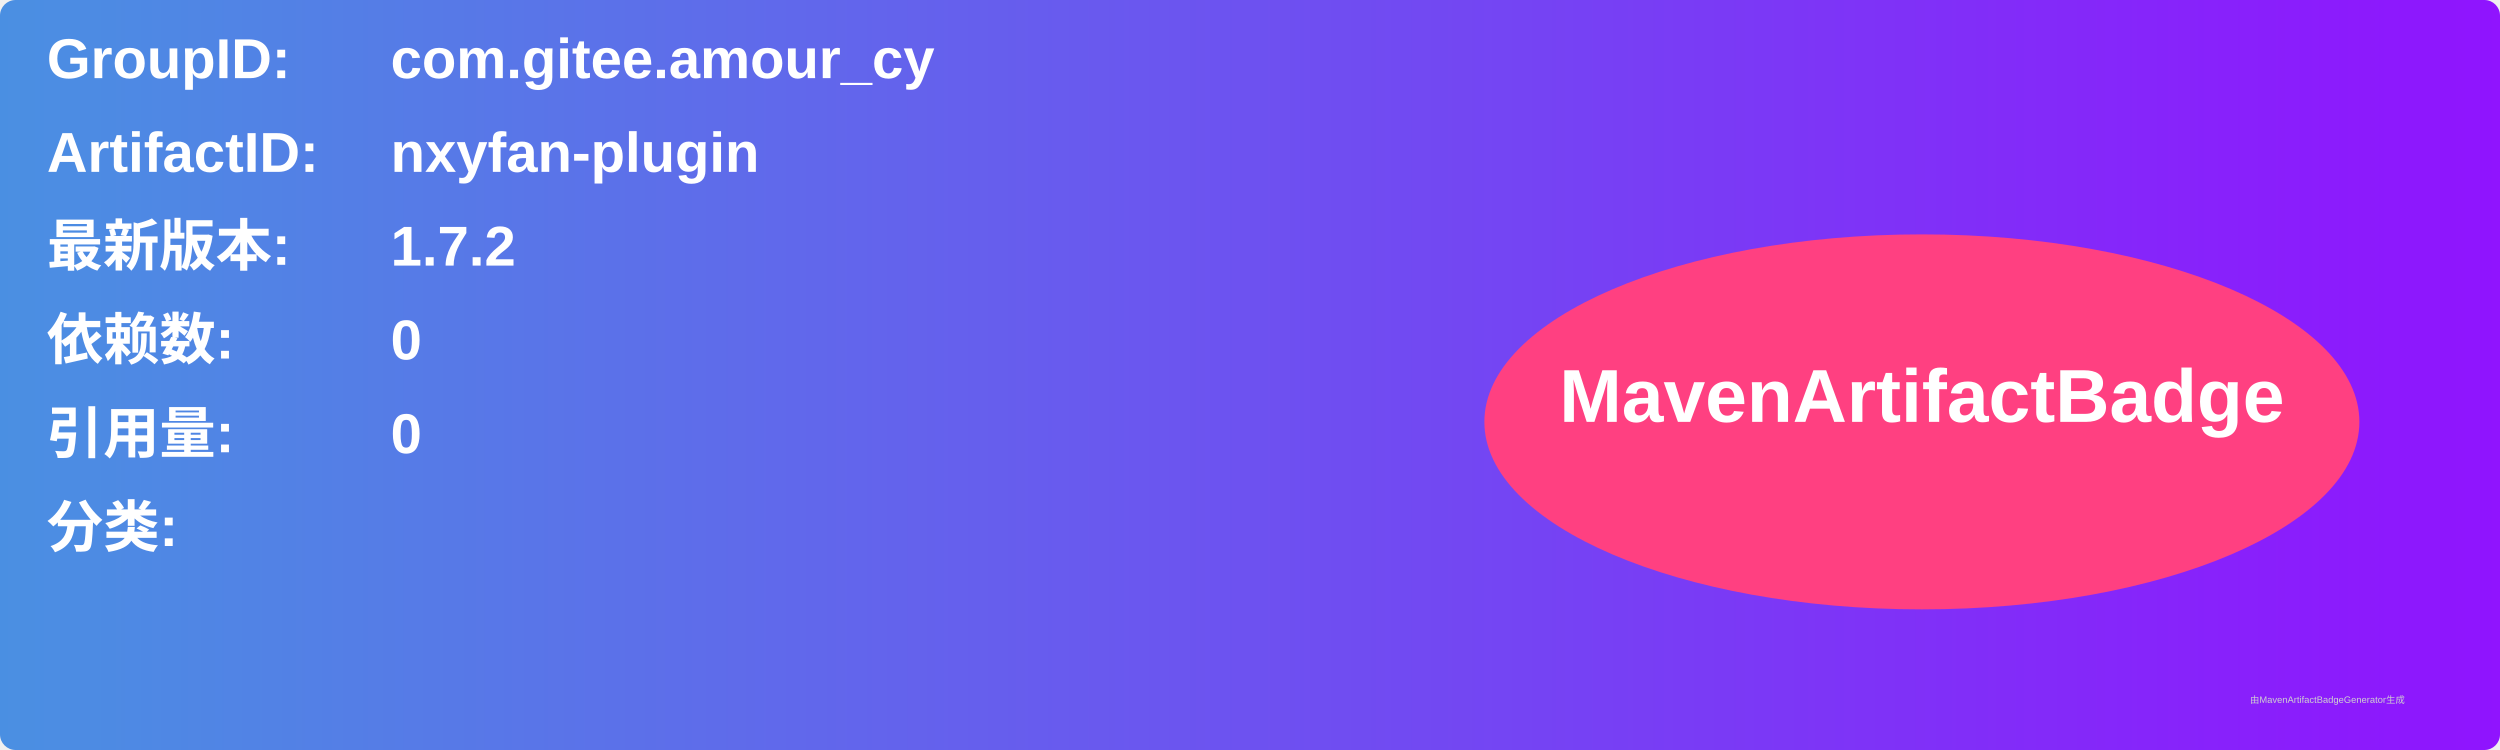
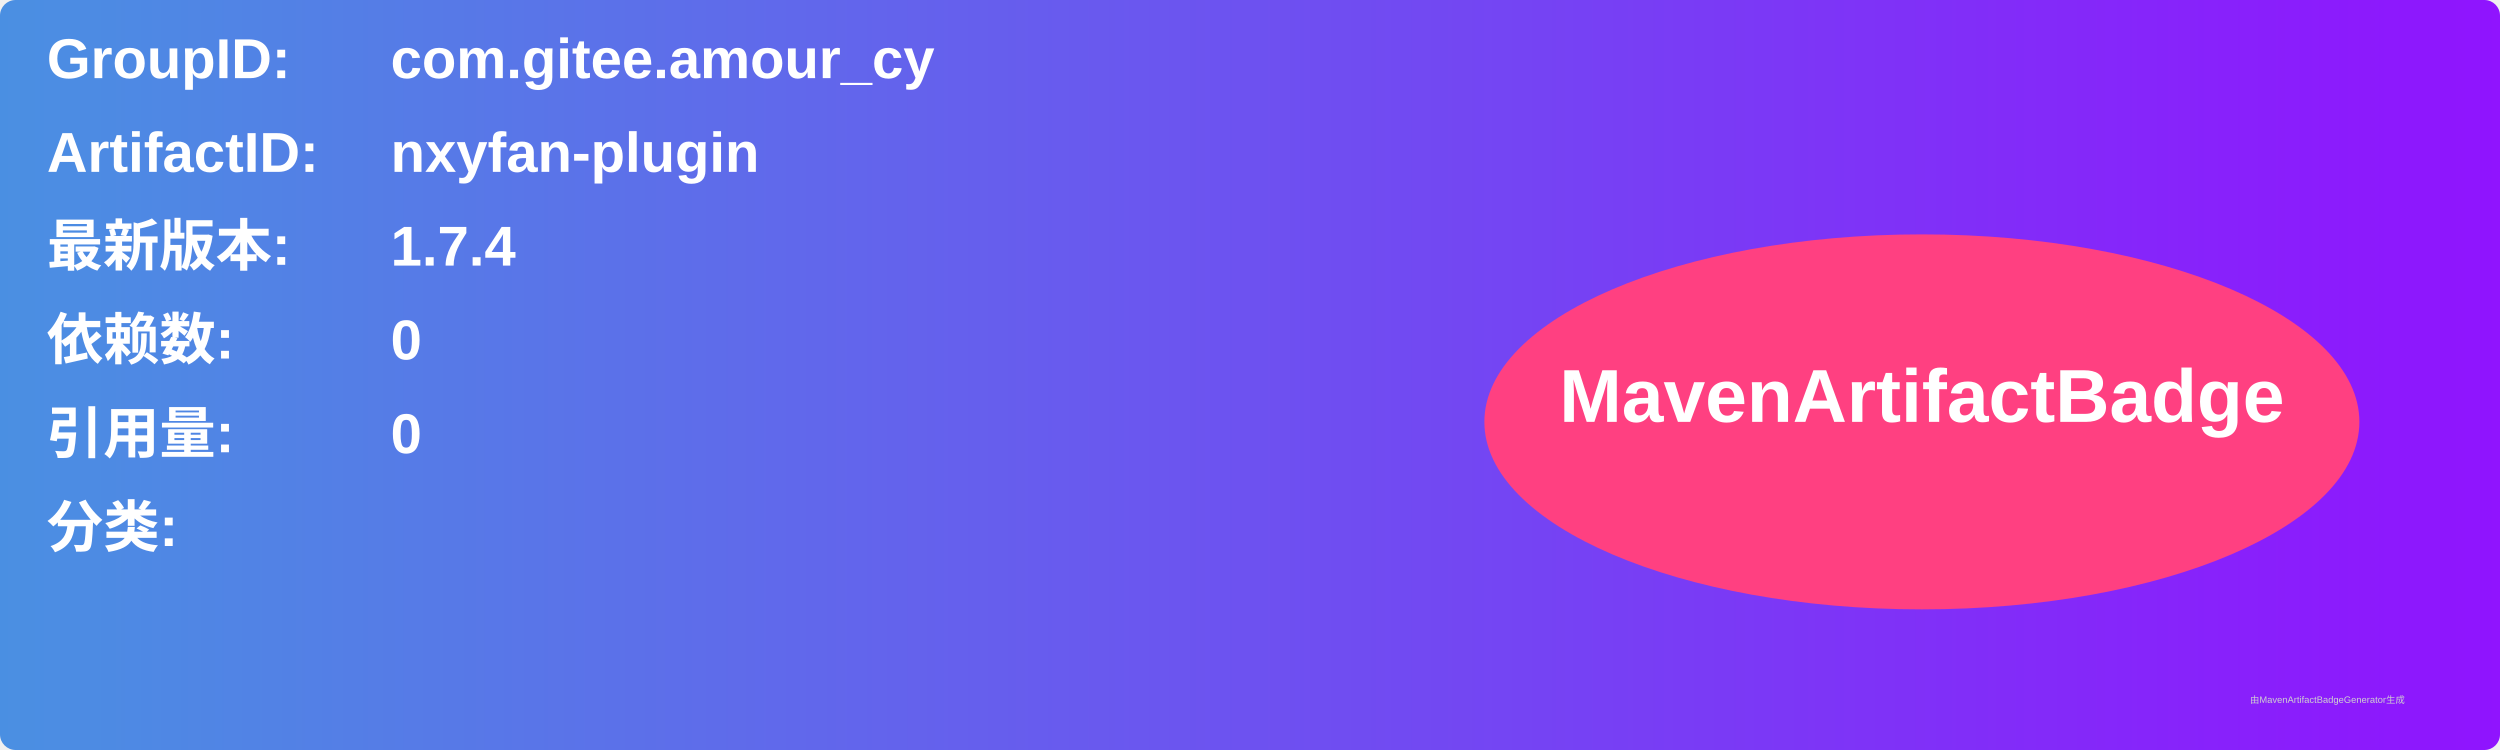
<svg xmlns="http://www.w3.org/2000/svg" width="800" height="240" viewBox="0 0 800 240">
  <linearGradient id="grad" x1="0%" y1="0%" x2="100%" y2="0%">
    <stop offset="0%" stop-color="#4a90e2" />
    <stop offset="100%" stop-color="#9013fe" />
  </linearGradient>
  <rect width="100%" height="100%" rx="5" ry="5" fill="url(#grad)" />
  <g transform="translate(15, 15)">
    <text x="0" y="10" font-family="Arial" font-size="18" fill="white" font-weight="bold" width="260">GroupID:</text>
    <text x="110" y="10" font-family="Arial" font-size="18" fill="white" font-weight="bold" width="460">com.gitee.amour_cy</text>
    <text x="0" y="40" font-family="Arial" font-size="18" fill="white" font-weight="bold" width="260">ArtifactID:</text>
    <text x="110" y="40" font-family="Arial" font-size="18" fill="white" font-weight="bold" width="460">nxyfan-plugin</text>
    <text x="0" y="70" font-family="Arial" font-size="18" fill="white" font-weight="bold">最新版本:</text>
    <text x="110" y="70" font-family="Arial" font-size="18" fill="white" font-weight="bold">
-       <tspan font-weight="bold">1.7.2</tspan>
+       <tspan font-weight="bold">1.7.4</tspan>
    </text>
    <text x="0" y="100" font-family="Arial" font-size="18" fill="white" font-weight="bold">依赖数: </text>
    <text x="110" y="100" font-family="Arial" font-size="18" fill="white">
      <tspan font-weight="bold">0</tspan>
    </text>
    <text x="0" y="130" font-family="Arial" font-size="18" fill="white" font-weight="bold">引用量: </text>
    <text x="110" y="130" font-family="Arial" font-size="18" fill="white">
      <tspan font-weight="bold">0</tspan>
    </text>
    <text x="0" y="160" font-family="Arial" font-size="18" fill="white" font-weight="bold">分类:</text>
    <text x="10" y="190" font-family="Arial" font-size="10" fill="white">
      <tspan font-weight="bold" />
    </text>
    <ellipse cx="600" cy="120" rx="140" ry="60" fill="#ff4081" />
    <text x="600" y="120" text-anchor="middle" font-family="Arial" font-size="24" fill="white" font-weight="bold">MavenArtifactBadge</text>
  </g>
  <text x="720" y="225" font-family="Arial" font-size="3" fill="#d0d0d0">由MavenArtifactBadgeGenerator生成</text>
</svg>
